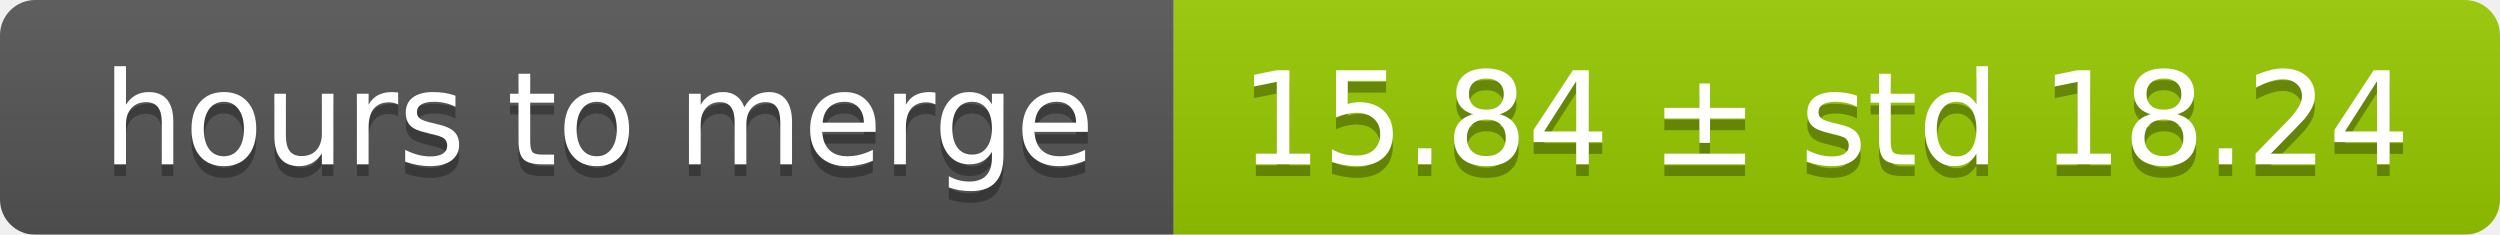
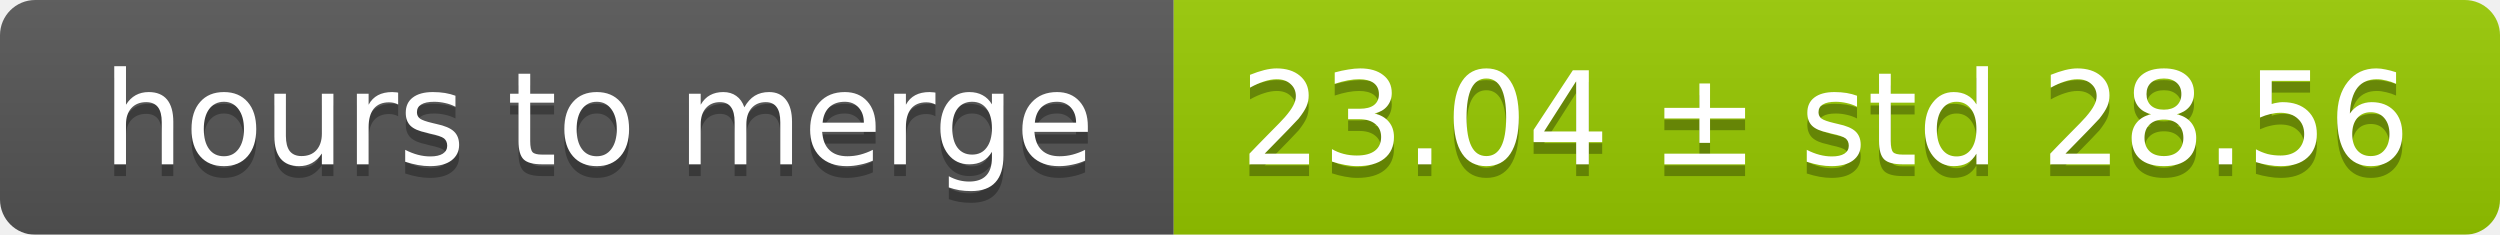
<svg xmlns="http://www.w3.org/2000/svg" width="213" height="20">
  <linearGradient id="smooth" x2="0" y2="100%">
    <stop offset="0" stop-color="#bbb" stop-opacity=".1" />
    <stop offset="1" stop-opacity=".1" />
  </linearGradient>
  <mask id="round">
    <rect width="213" height="20" rx="3" fill="#fff" />
  </mask>
  <g mask="url(#round)">
    <rect width="100" height="20" fill="#555" />
    <rect x="100" width="113" height="20" fill="#97ca00" />
    <rect width="213" height="20" fill="url(#smooth)" />
  </g>
  <g fill="#fff" text-anchor="middle" font-family="DejaVu Sans,Verdana,Geneva,sans-serif" font-size="11">
    <text x="51" y="15" fill="#010101" fill-opacity=".3">hours to merge</text>
    <text x="51" y="14">hours to merge</text>
-     <text x="155.5" y="15" fill="#010101" fill-opacity=".3">15.84 ± std 18.24</text>
-     <text x="155.5" y="14">15.84 ± std 18.24</text>
+     <text x="155.5" y="15" fill="#010101" fill-opacity=".3">23.04 ± std 28.56</text>
+     <text x="155.5" y="14">23.04 ± std 28.56</text>
  </g>
</svg>
